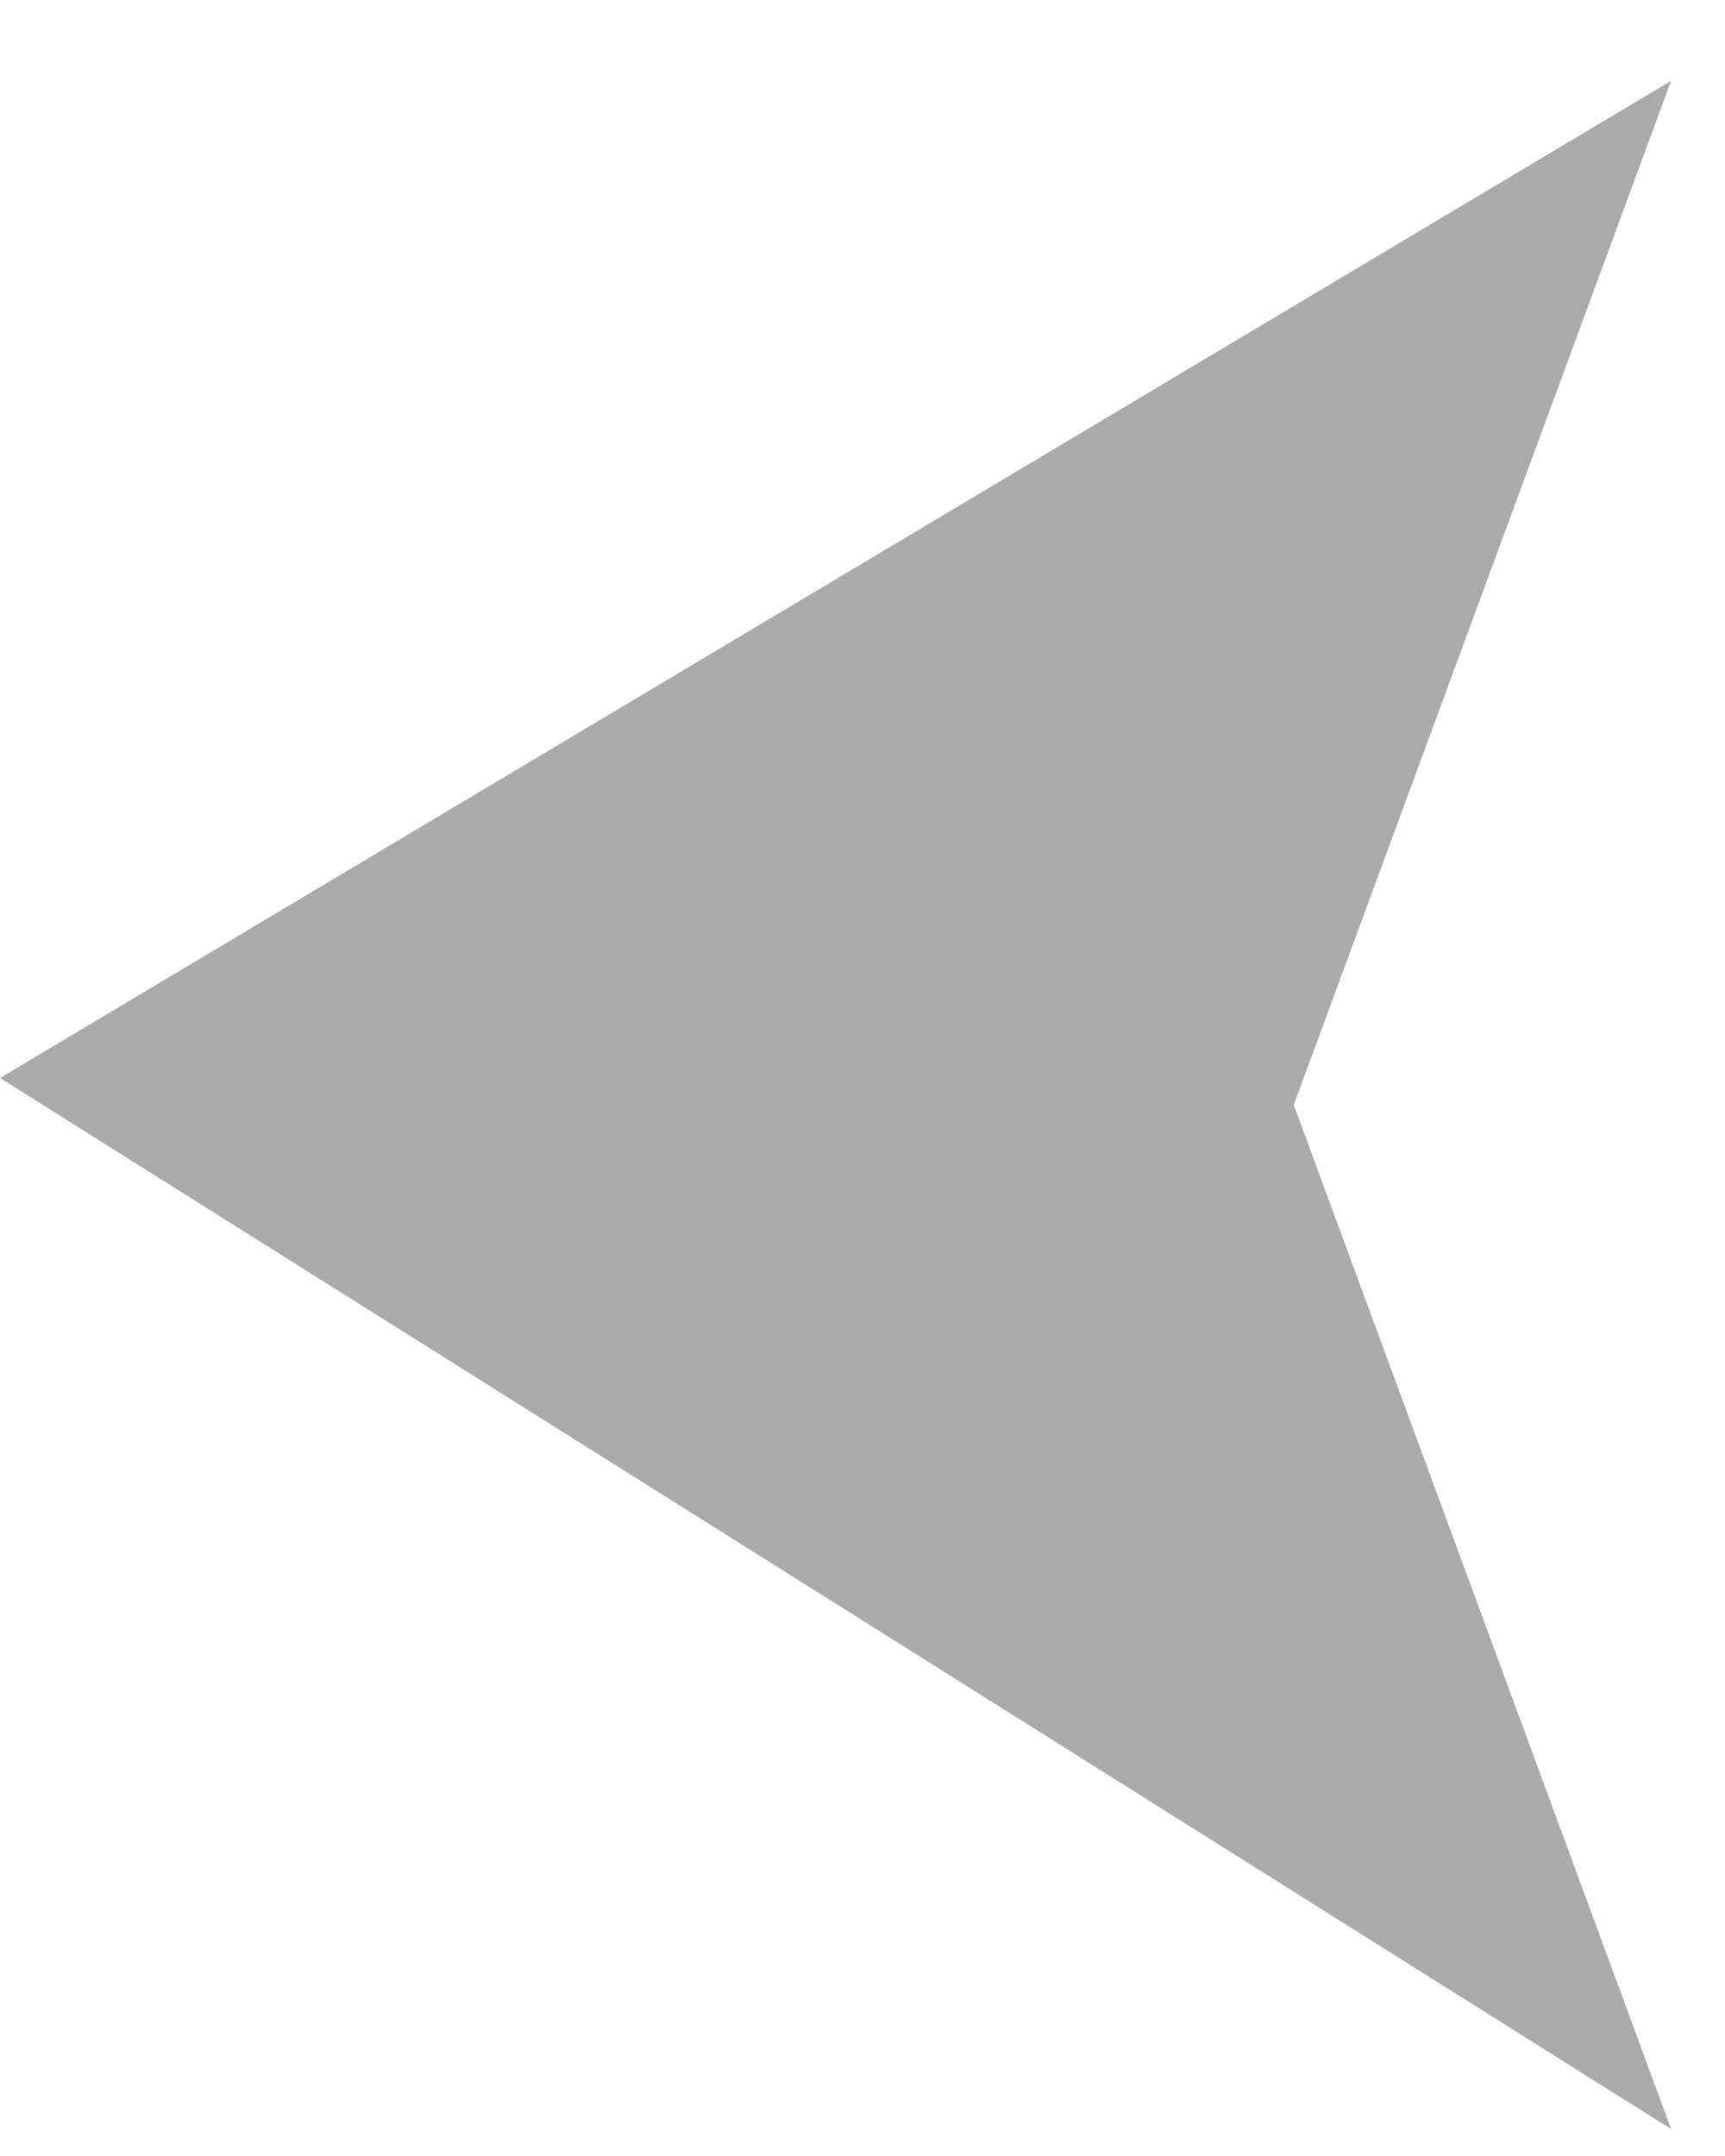
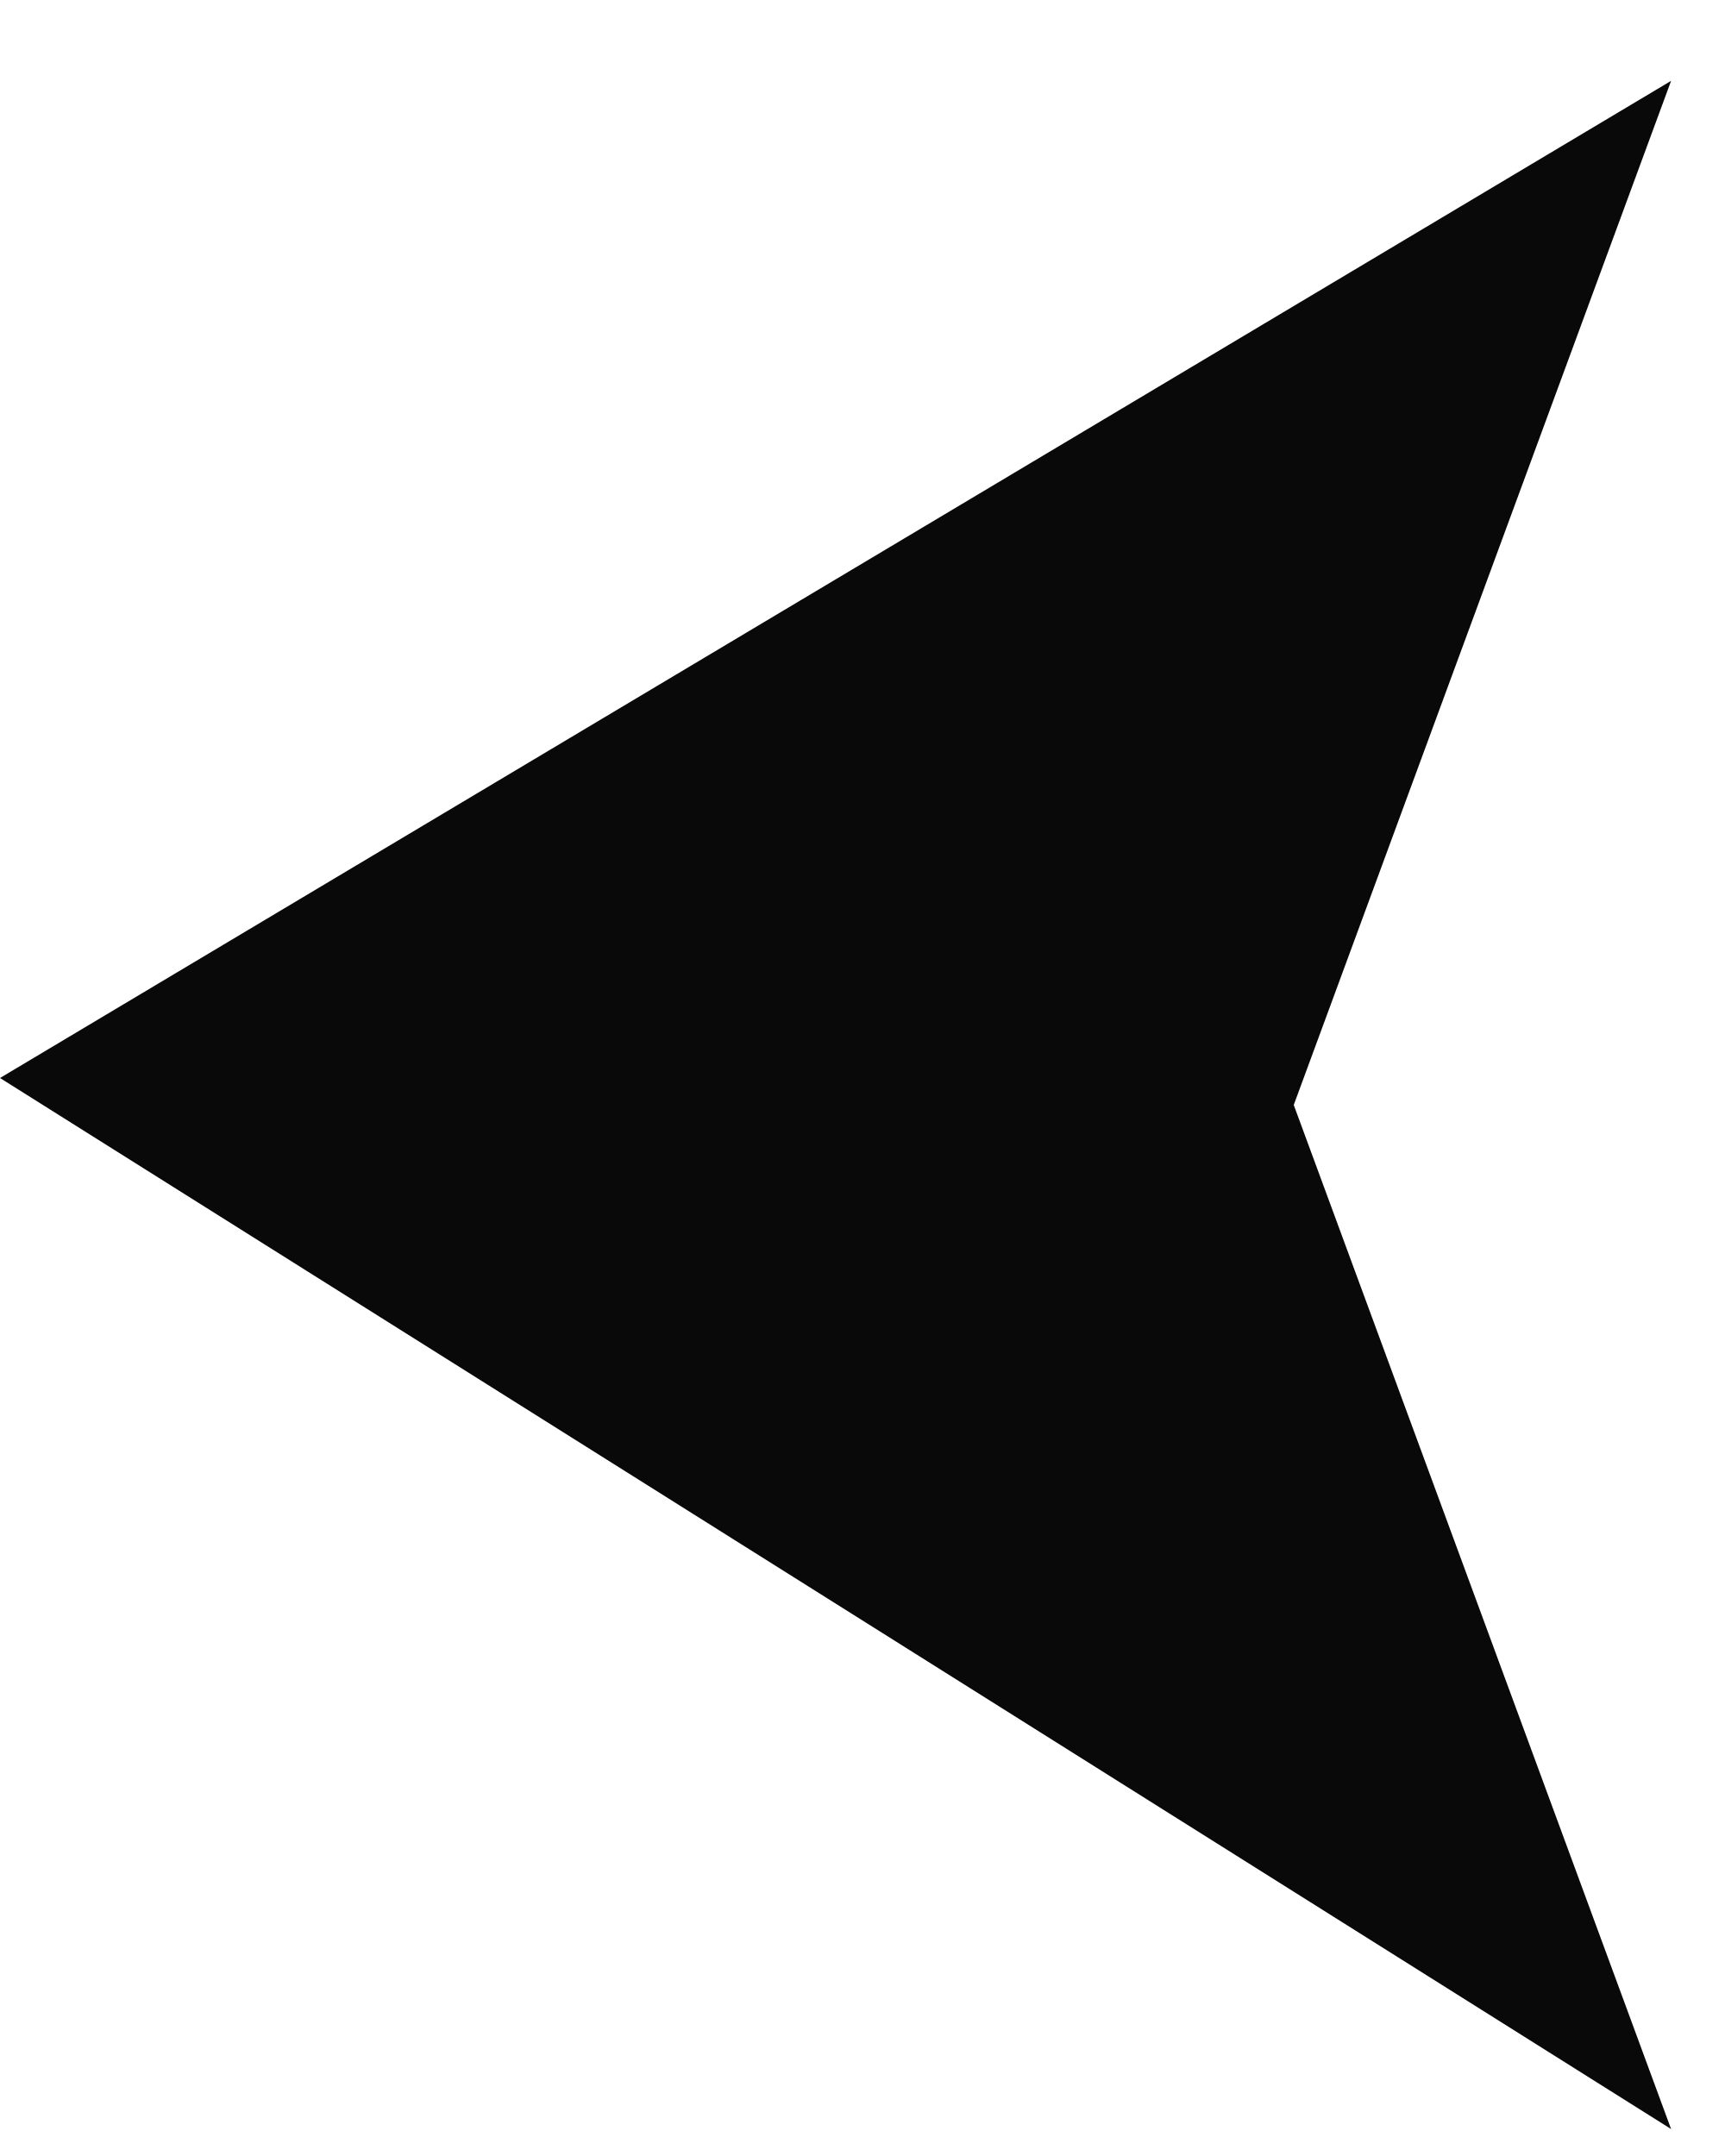
<svg xmlns="http://www.w3.org/2000/svg" width="16" height="20" viewBox="0 0 16 20" fill="none">
-   <path d="M15.5 0.75L12 10.25L15.5 19.75L1.16268e-07 10L15.5 0.75Z" fill="#AAAAAA" />
+   <path d="M15.5 0.75L12 10.25L15.5 19.75L1.16268e-07 10L15.5 0.75Z" fill="#090909" />
</svg>
